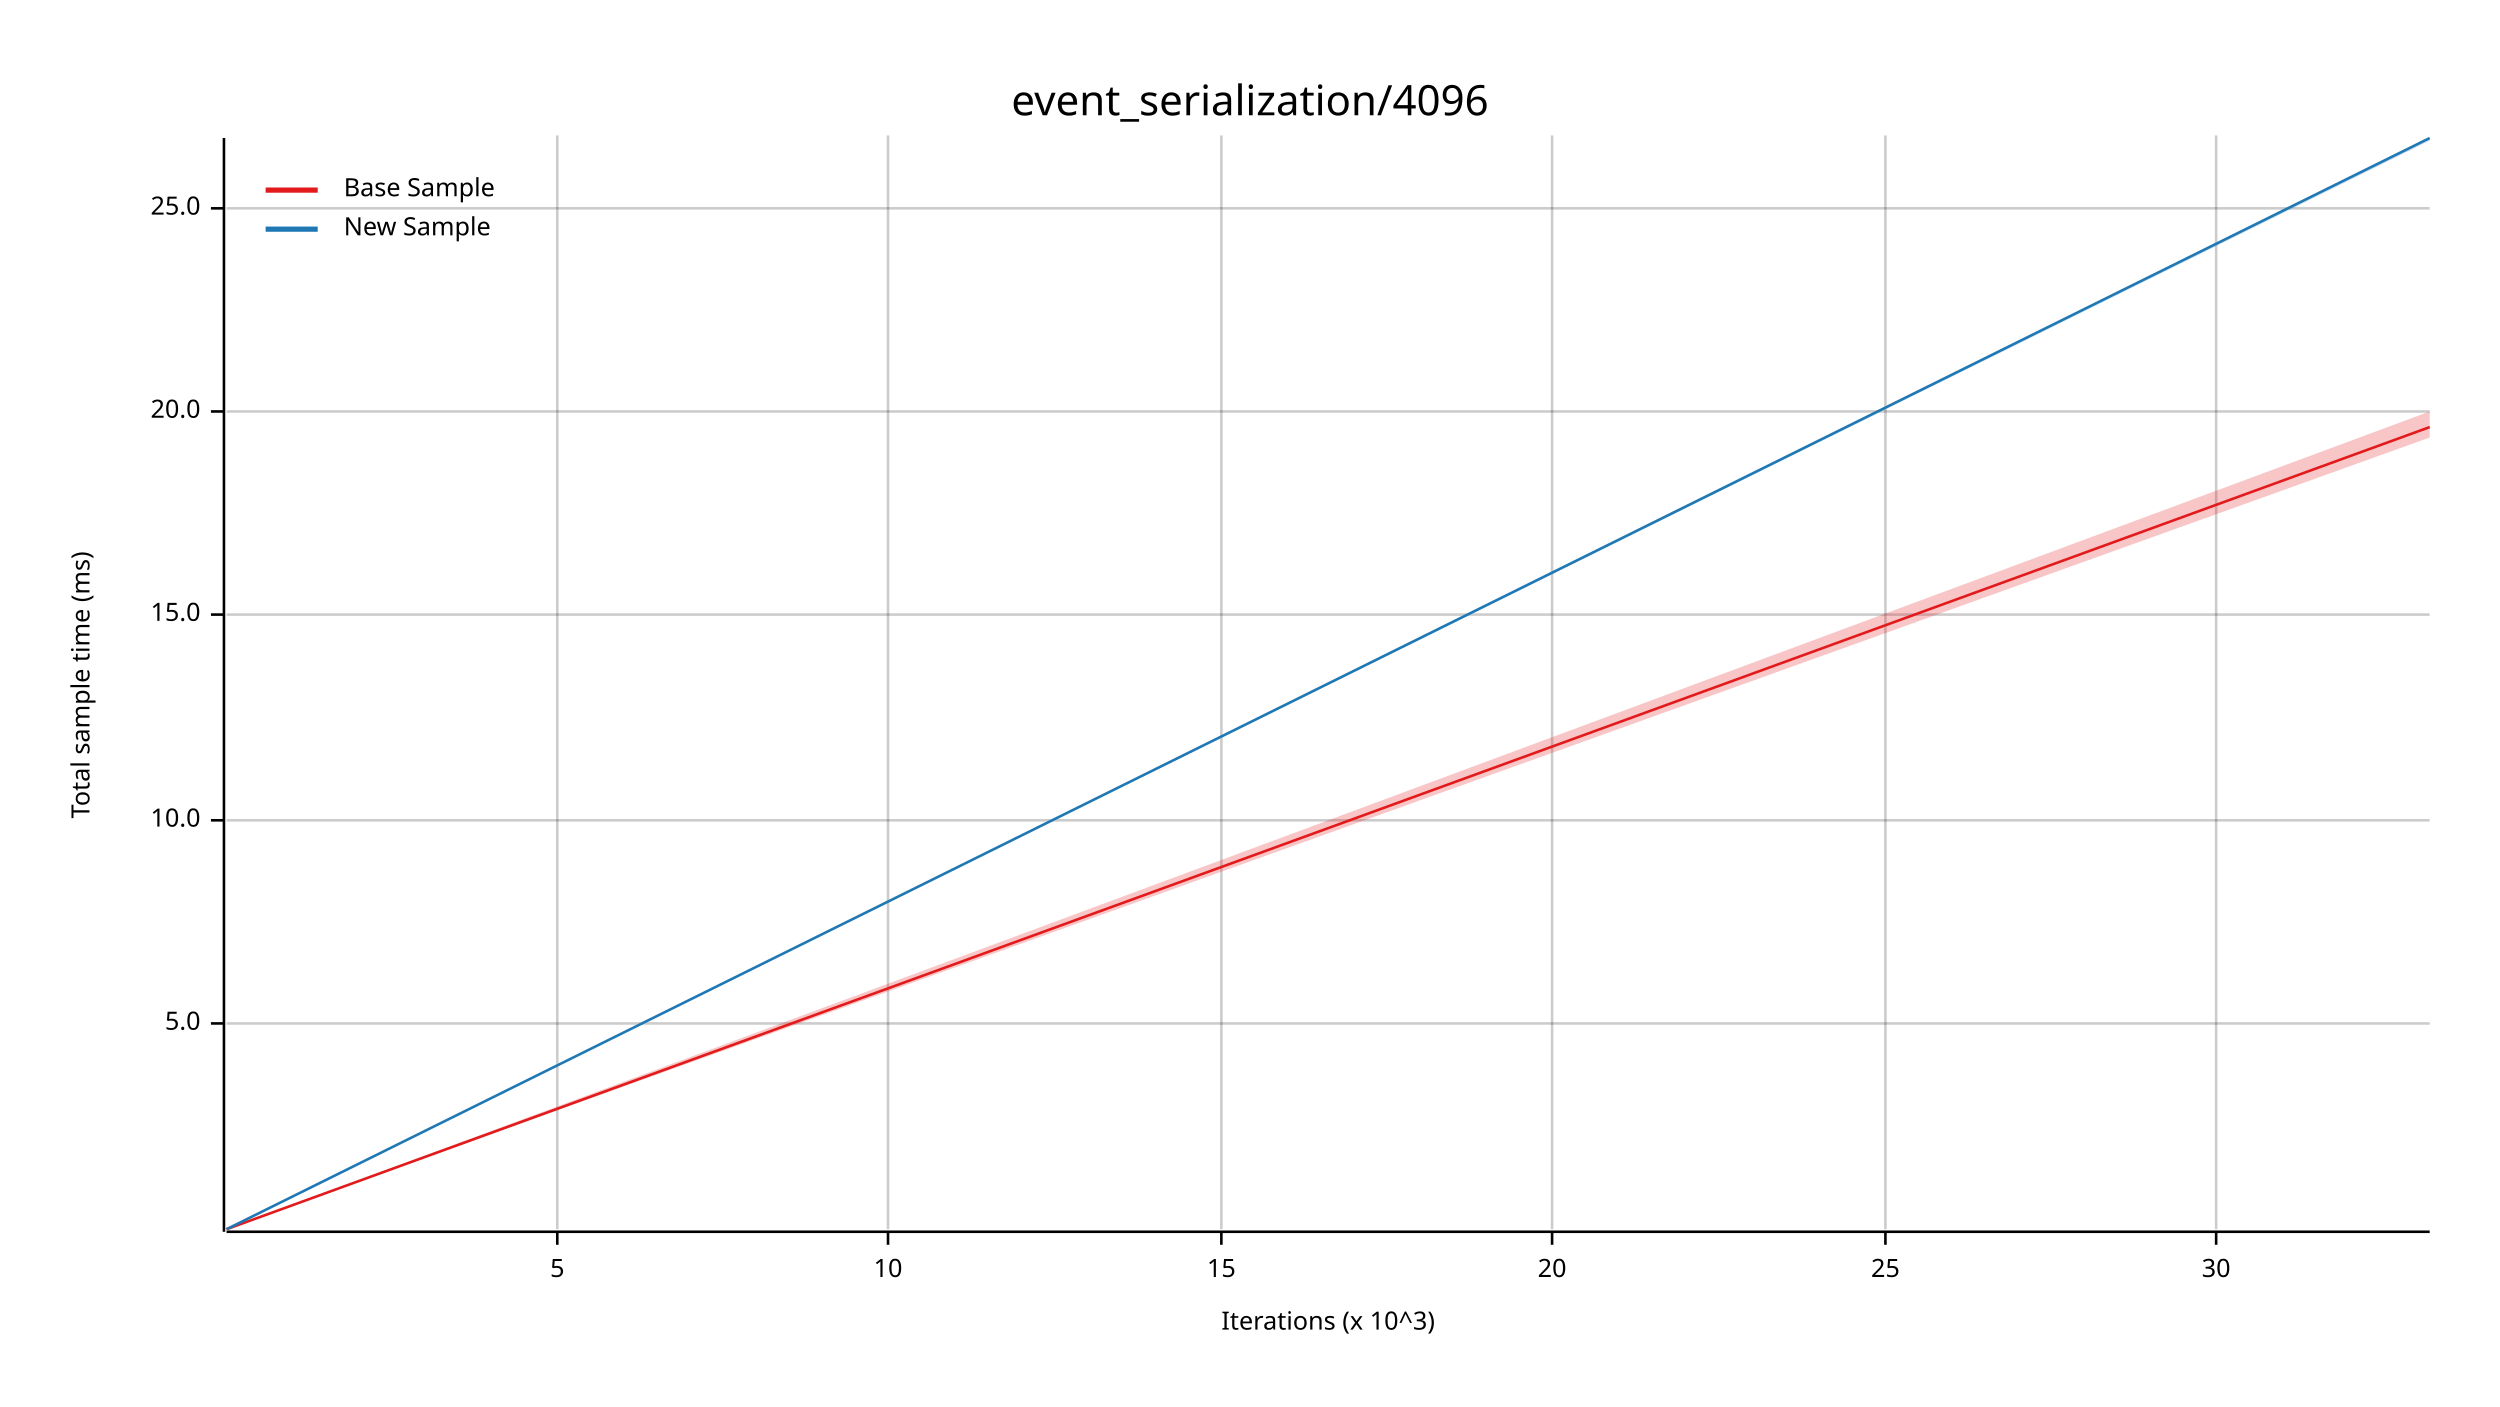
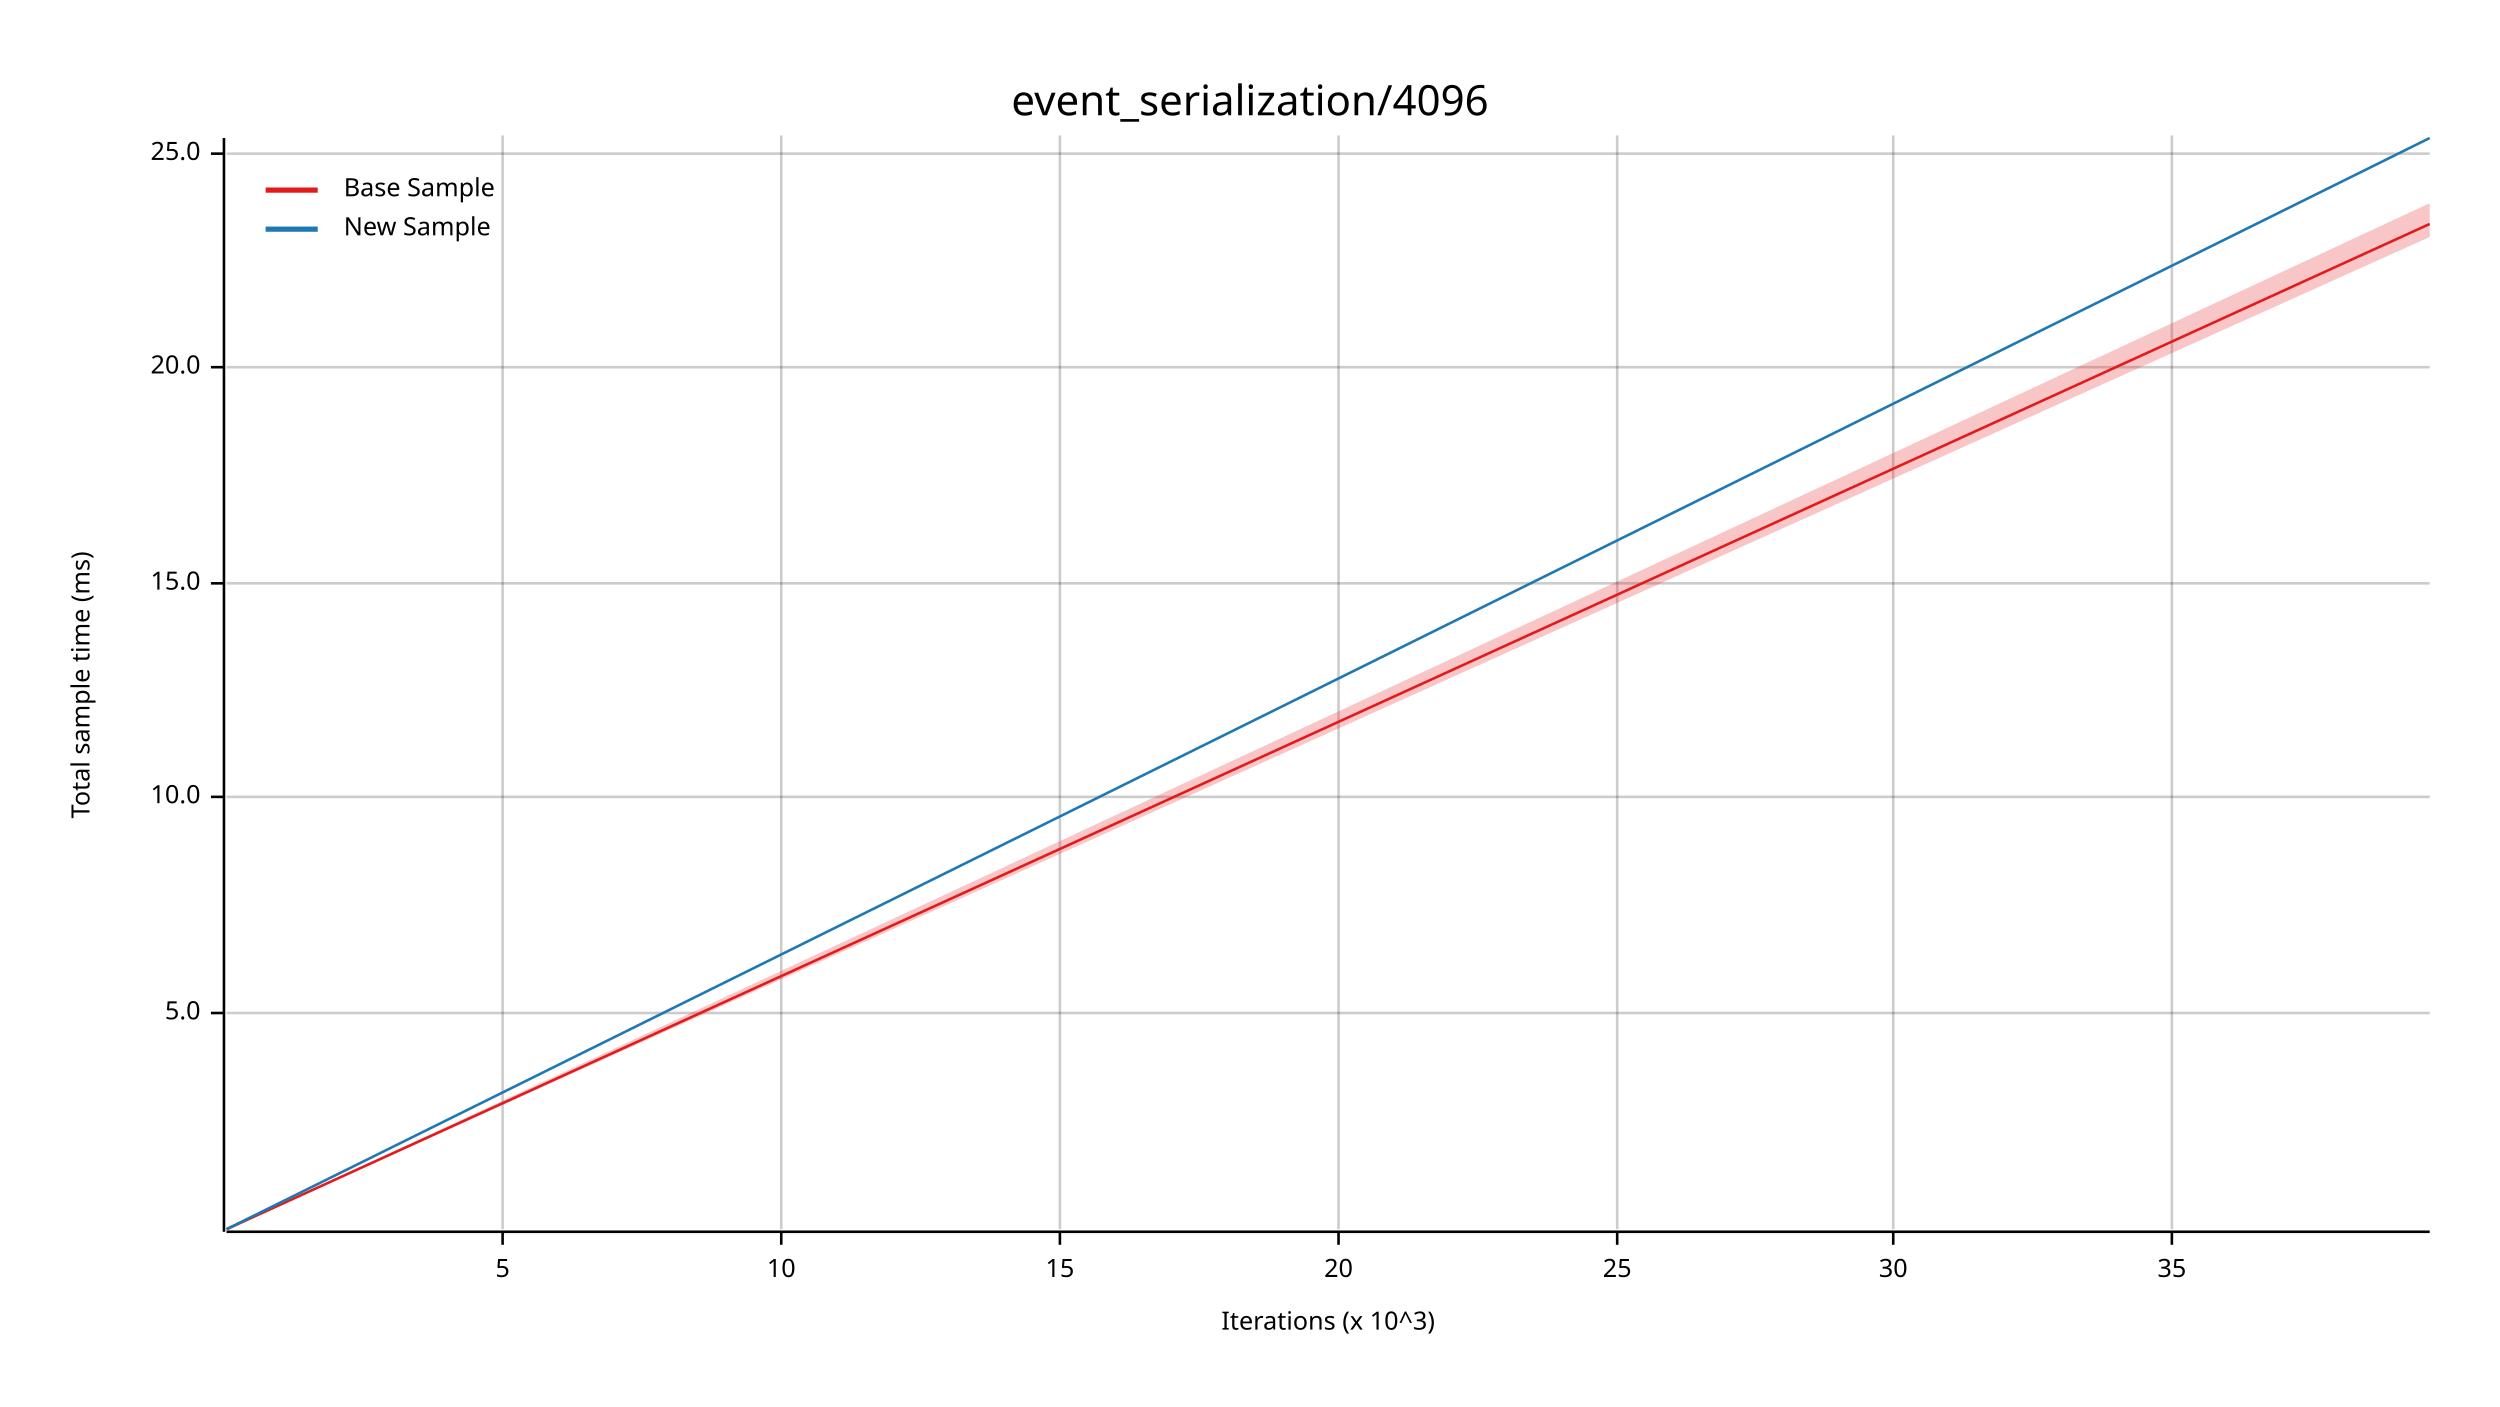
<svg xmlns="http://www.w3.org/2000/svg" width="960" height="540" viewBox="0 0 960 540">
  <text x="480" y="32" dy="0.76em" text-anchor="middle" font-family="sans-serif" font-size="16.129" opacity="1" fill="#000000">
event_serialization/4096
</text>
  <text x="27" y="263" dy="0.76em" text-anchor="middle" font-family="sans-serif" font-size="9.677" opacity="1" fill="#000000" transform="rotate(270, 27, 263)">
Total sample time (ms)
</text>
  <text x="510" y="513" dy="-0.5ex" text-anchor="middle" font-family="sans-serif" font-size="9.677" opacity="1" fill="#000000">
Iterations (x 10^3)
</text>
-   <line opacity="0.2" stroke="#000000" stroke-width="1" x1="214" y1="472" x2="214" y2="52" />
-   <line opacity="0.2" stroke="#000000" stroke-width="1" x1="341" y1="472" x2="341" y2="52" />
-   <line opacity="0.2" stroke="#000000" stroke-width="1" x1="469" y1="472" x2="469" y2="52" />
-   <line opacity="0.2" stroke="#000000" stroke-width="1" x1="596" y1="472" x2="596" y2="52" />
-   <line opacity="0.2" stroke="#000000" stroke-width="1" x1="724" y1="472" x2="724" y2="52" />
-   <line opacity="0.2" stroke="#000000" stroke-width="1" x1="851" y1="472" x2="851" y2="52" />
-   <line opacity="0.2" stroke="#000000" stroke-width="1" x1="87" y1="393" x2="933" y2="393" />
-   <line opacity="0.2" stroke="#000000" stroke-width="1" x1="87" y1="315" x2="933" y2="315" />
-   <line opacity="0.2" stroke="#000000" stroke-width="1" x1="87" y1="236" x2="933" y2="236" />
-   <line opacity="0.2" stroke="#000000" stroke-width="1" x1="87" y1="158" x2="933" y2="158" />
-   <line opacity="0.2" stroke="#000000" stroke-width="1" x1="87" y1="80" x2="933" y2="80" />
+   <line opacity="0.2" stroke="#000000" stroke-width="1" x1="193" y1="472" x2="193" y2="52" />
+   <line opacity="0.2" stroke="#000000" stroke-width="1" x1="300" y1="472" x2="300" y2="52" />
+   <line opacity="0.2" stroke="#000000" stroke-width="1" x1="407" y1="472" x2="407" y2="52" />
+   <line opacity="0.2" stroke="#000000" stroke-width="1" x1="514" y1="472" x2="514" y2="52" />
+   <line opacity="0.2" stroke="#000000" stroke-width="1" x1="621" y1="472" x2="621" y2="52" />
+   <line opacity="0.2" stroke="#000000" stroke-width="1" x1="727" y1="472" x2="727" y2="52" />
+   <line opacity="0.2" stroke="#000000" stroke-width="1" x1="834" y1="472" x2="834" y2="52" />
+   <line opacity="0.2" stroke="#000000" stroke-width="1" x1="87" y1="389" x2="933" y2="389" />
+   <line opacity="0.2" stroke="#000000" stroke-width="1" x1="87" y1="306" x2="933" y2="306" />
+   <line opacity="0.2" stroke="#000000" stroke-width="1" x1="87" y1="224" x2="933" y2="224" />
+   <line opacity="0.2" stroke="#000000" stroke-width="1" x1="87" y1="141" x2="933" y2="141" />
+   <line opacity="0.2" stroke="#000000" stroke-width="1" x1="87" y1="59" x2="933" y2="59" />
  <polyline fill="none" opacity="1" stroke="#000000" stroke-width="1" points="86,53 86,473 " />
-   <text x="77" y="393" dy="0.5ex" text-anchor="end" font-family="sans-serif" font-size="9.677" opacity="1" fill="#000000">
+   <text x="77" y="389" dy="0.5ex" text-anchor="end" font-family="sans-serif" font-size="9.677" opacity="1" fill="#000000">
5.0
</text>
-   <polyline fill="none" opacity="1" stroke="#000000" stroke-width="1" points="81,393 86,393 " />
-   <text x="77" y="315" dy="0.5ex" text-anchor="end" font-family="sans-serif" font-size="9.677" opacity="1" fill="#000000">
+   <polyline fill="none" opacity="1" stroke="#000000" stroke-width="1" points="81,389 86,389 " />
+   <text x="77" y="306" dy="0.5ex" text-anchor="end" font-family="sans-serif" font-size="9.677" opacity="1" fill="#000000">
10.0
</text>
-   <polyline fill="none" opacity="1" stroke="#000000" stroke-width="1" points="81,315 86,315 " />
-   <text x="77" y="236" dy="0.5ex" text-anchor="end" font-family="sans-serif" font-size="9.677" opacity="1" fill="#000000">
+   <polyline fill="none" opacity="1" stroke="#000000" stroke-width="1" points="81,306 86,306 " />
+   <text x="77" y="224" dy="0.5ex" text-anchor="end" font-family="sans-serif" font-size="9.677" opacity="1" fill="#000000">
15.0
</text>
-   <polyline fill="none" opacity="1" stroke="#000000" stroke-width="1" points="81,236 86,236 " />
-   <text x="77" y="158" dy="0.5ex" text-anchor="end" font-family="sans-serif" font-size="9.677" opacity="1" fill="#000000">
+   <polyline fill="none" opacity="1" stroke="#000000" stroke-width="1" points="81,224 86,224 " />
+   <text x="77" y="141" dy="0.5ex" text-anchor="end" font-family="sans-serif" font-size="9.677" opacity="1" fill="#000000">
20.0
</text>
-   <polyline fill="none" opacity="1" stroke="#000000" stroke-width="1" points="81,158 86,158 " />
-   <text x="77" y="80" dy="0.5ex" text-anchor="end" font-family="sans-serif" font-size="9.677" opacity="1" fill="#000000">
+   <polyline fill="none" opacity="1" stroke="#000000" stroke-width="1" points="81,141 86,141 " />
+   <text x="77" y="59" dy="0.5ex" text-anchor="end" font-family="sans-serif" font-size="9.677" opacity="1" fill="#000000">
25.0
</text>
-   <polyline fill="none" opacity="1" stroke="#000000" stroke-width="1" points="81,80 86,80 " />
+   <polyline fill="none" opacity="1" stroke="#000000" stroke-width="1" points="81,59 86,59 " />
  <polyline fill="none" opacity="1" stroke="#000000" stroke-width="1" points="87,473 933,473 " />
-   <text x="214" y="483" dy="0.76em" text-anchor="middle" font-family="sans-serif" font-size="9.677" opacity="1" fill="#000000">
+   <text x="193" y="483" dy="0.76em" text-anchor="middle" font-family="sans-serif" font-size="9.677" opacity="1" fill="#000000">
5
</text>
-   <polyline fill="none" opacity="1" stroke="#000000" stroke-width="1" points="214,473 214,478 " />
-   <text x="341" y="483" dy="0.76em" text-anchor="middle" font-family="sans-serif" font-size="9.677" opacity="1" fill="#000000">
+   <polyline fill="none" opacity="1" stroke="#000000" stroke-width="1" points="193,473 193,478 " />
+   <text x="300" y="483" dy="0.76em" text-anchor="middle" font-family="sans-serif" font-size="9.677" opacity="1" fill="#000000">
10
</text>
-   <polyline fill="none" opacity="1" stroke="#000000" stroke-width="1" points="341,473 341,478 " />
-   <text x="469" y="483" dy="0.76em" text-anchor="middle" font-family="sans-serif" font-size="9.677" opacity="1" fill="#000000">
+   <polyline fill="none" opacity="1" stroke="#000000" stroke-width="1" points="300,473 300,478 " />
+   <text x="407" y="483" dy="0.76em" text-anchor="middle" font-family="sans-serif" font-size="9.677" opacity="1" fill="#000000">
15
</text>
-   <polyline fill="none" opacity="1" stroke="#000000" stroke-width="1" points="469,473 469,478 " />
-   <text x="596" y="483" dy="0.76em" text-anchor="middle" font-family="sans-serif" font-size="9.677" opacity="1" fill="#000000">
+   <polyline fill="none" opacity="1" stroke="#000000" stroke-width="1" points="407,473 407,478 " />
+   <text x="514" y="483" dy="0.76em" text-anchor="middle" font-family="sans-serif" font-size="9.677" opacity="1" fill="#000000">
20
</text>
-   <polyline fill="none" opacity="1" stroke="#000000" stroke-width="1" points="596,473 596,478 " />
-   <text x="724" y="483" dy="0.76em" text-anchor="middle" font-family="sans-serif" font-size="9.677" opacity="1" fill="#000000">
+   <polyline fill="none" opacity="1" stroke="#000000" stroke-width="1" points="514,473 514,478 " />
+   <text x="621" y="483" dy="0.76em" text-anchor="middle" font-family="sans-serif" font-size="9.677" opacity="1" fill="#000000">
25
</text>
-   <polyline fill="none" opacity="1" stroke="#000000" stroke-width="1" points="724,473 724,478 " />
-   <text x="851" y="483" dy="0.76em" text-anchor="middle" font-family="sans-serif" font-size="9.677" opacity="1" fill="#000000">
+   <polyline fill="none" opacity="1" stroke="#000000" stroke-width="1" points="621,473 621,478 " />
+   <text x="727" y="483" dy="0.76em" text-anchor="middle" font-family="sans-serif" font-size="9.677" opacity="1" fill="#000000">
30
</text>
-   <polyline fill="none" opacity="1" stroke="#000000" stroke-width="1" points="851,473 851,478 " />
-   <polyline fill="none" opacity="1" stroke="#E31A1C" stroke-width="1" points="87,472 933,164 " />
-   <polygon opacity="0.25" fill="#E31A1C" points="87,472 933,168 933,158 " />
+   <polyline fill="none" opacity="1" stroke="#000000" stroke-width="1" points="727,473 727,478 " />
+   <text x="834" y="483" dy="0.76em" text-anchor="middle" font-family="sans-serif" font-size="9.677" opacity="1" fill="#000000">
+ 35
+ </text>
+   <polyline fill="none" opacity="1" stroke="#000000" stroke-width="1" points="834,473 834,478 " />
+   <polyline fill="none" opacity="1" stroke="#E31A1C" stroke-width="1" points="87,472 933,86 " />
+   <polygon opacity="0.25" fill="#E31A1C" points="87,472 933,91 933,78 " />
  <polyline fill="none" opacity="1" stroke="#1F78B4" stroke-width="1" points="87,472 933,53 " />
-   <polygon opacity="0.25" fill="#1F78B4" points="87,472 933,54 933,53 " />
+   <polygon opacity="0.25" fill="#1F78B4" points="87,472 933,53 933,53 " />
  <text x="132" y="68" dy="0.76em" text-anchor="start" font-family="sans-serif" font-size="9.677" opacity="1" fill="#000000">
Base Sample
</text>
  <text x="132" y="83" dy="0.76em" text-anchor="start" font-family="sans-serif" font-size="9.677" opacity="1" fill="#000000">
New Sample
</text>
  <polyline fill="none" opacity="1" stroke="#E31A1C" stroke-width="2" points="102,73 122,73 " />
  <polyline fill="none" opacity="1" stroke="#1F78B4" stroke-width="2" points="102,88 122,88 " />
</svg>
